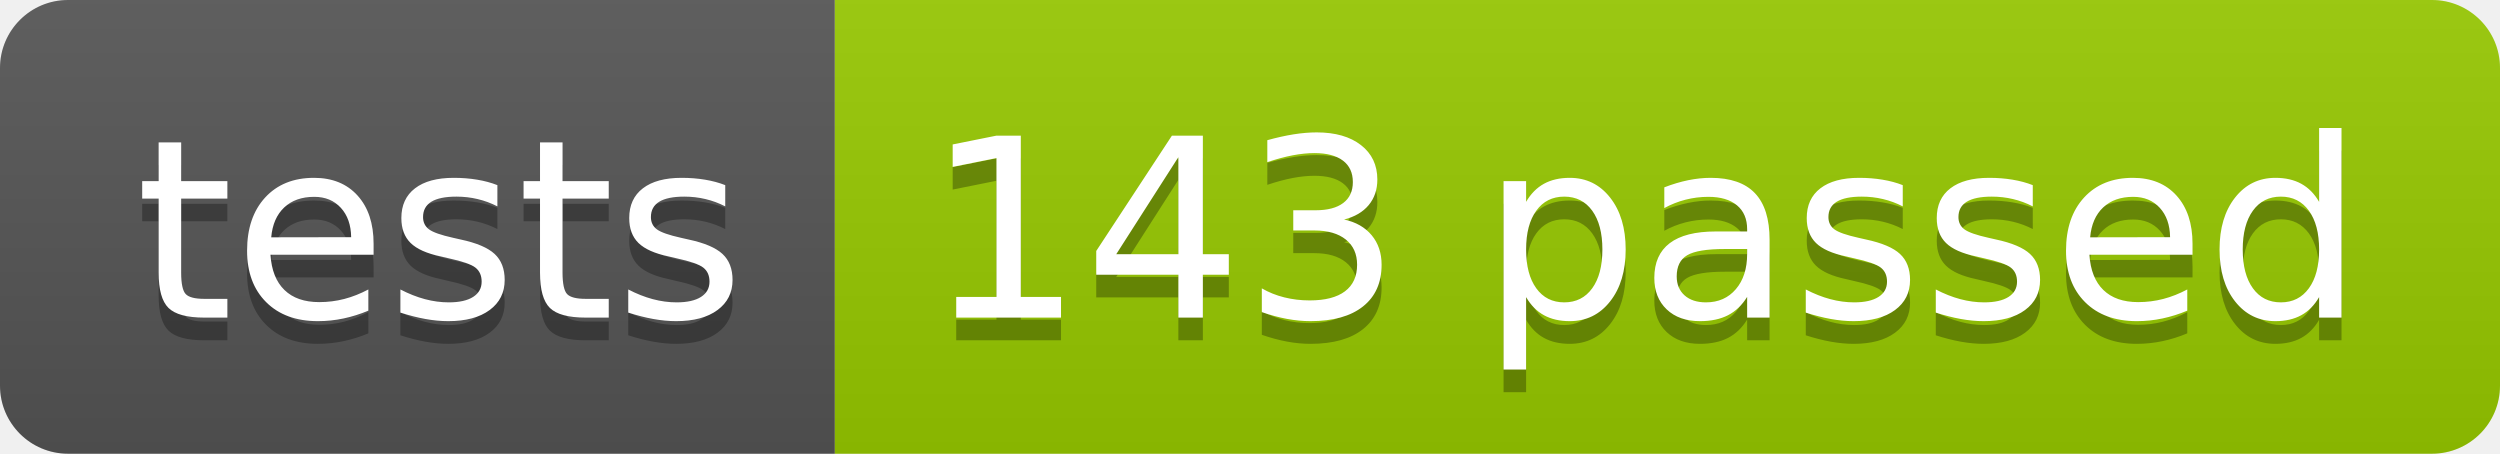
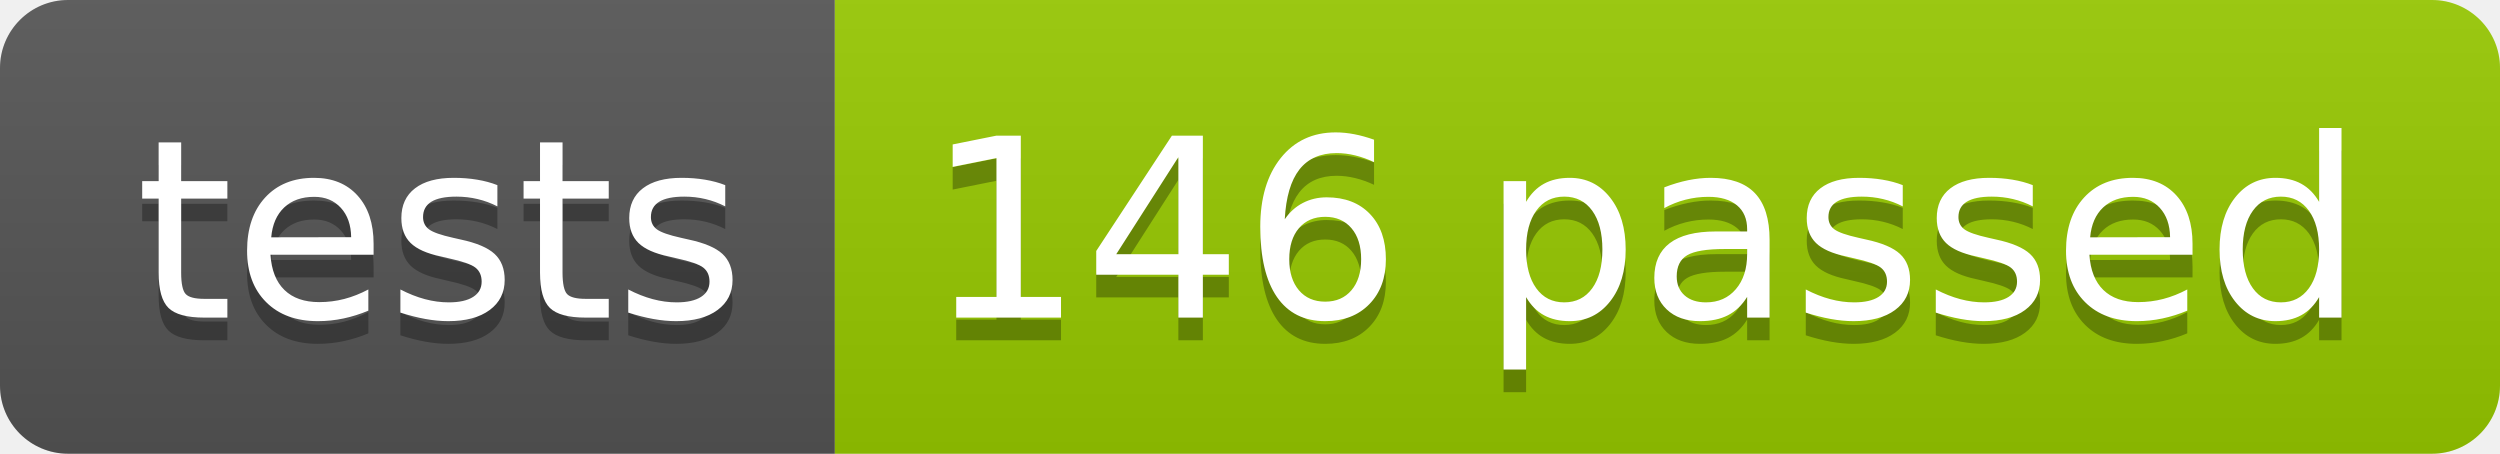
<svg xmlns="http://www.w3.org/2000/svg" width="110.2" height="20">
  <linearGradient id="smooth" x2="0" y2="100%">
    <stop offset="0" stop-color="#bbb" stop-opacity=".1" />
    <stop offset="1" stop-opacity=".1" />
  </linearGradient>
  <clipPath id="round">
    <rect width="110.2" height="20" rx="3" fill="#fff" />
  </clipPath>
  <g clip-path="url(#round)">
    <rect width="36.8" height="20" fill="#555" />
    <rect x="36.8" width="73.4" height="20" fill="#97CA00" />
    <rect width="110.2" height="20" fill="url(#smooth)" />
  </g>
  <g fill="#fff" text-anchor="middle" font-family="DejaVu Sans,Verdana,Geneva,sans-serif" font-size="110">
    <text x="194.0" y="150" fill="#010101" fill-opacity=".3" transform="scale(0.1)" textLength="268.0" lengthAdjust="spacing">tests</text>
    <text x="194.0" y="140" transform="scale(0.1)" textLength="268.0" lengthAdjust="spacing">tests</text>
-     <text x="725.0" y="150" fill="#010101" fill-opacity=".3" transform="scale(0.1)" textLength="634.0" lengthAdjust="spacing">143 passed</text>
-     <text x="725.0" y="140" transform="scale(0.1)" textLength="634.0" lengthAdjust="spacing">143 passed</text>
+     <text x="725.0" y="150" fill="#010101" fill-opacity=".3" transform="scale(0.1)" textLength="634.0" lengthAdjust="spacing">146 passed</text>
+     <text x="725.0" y="140" transform="scale(0.1)" textLength="634.0" lengthAdjust="spacing">146 passed</text>
  </g>
</svg>
